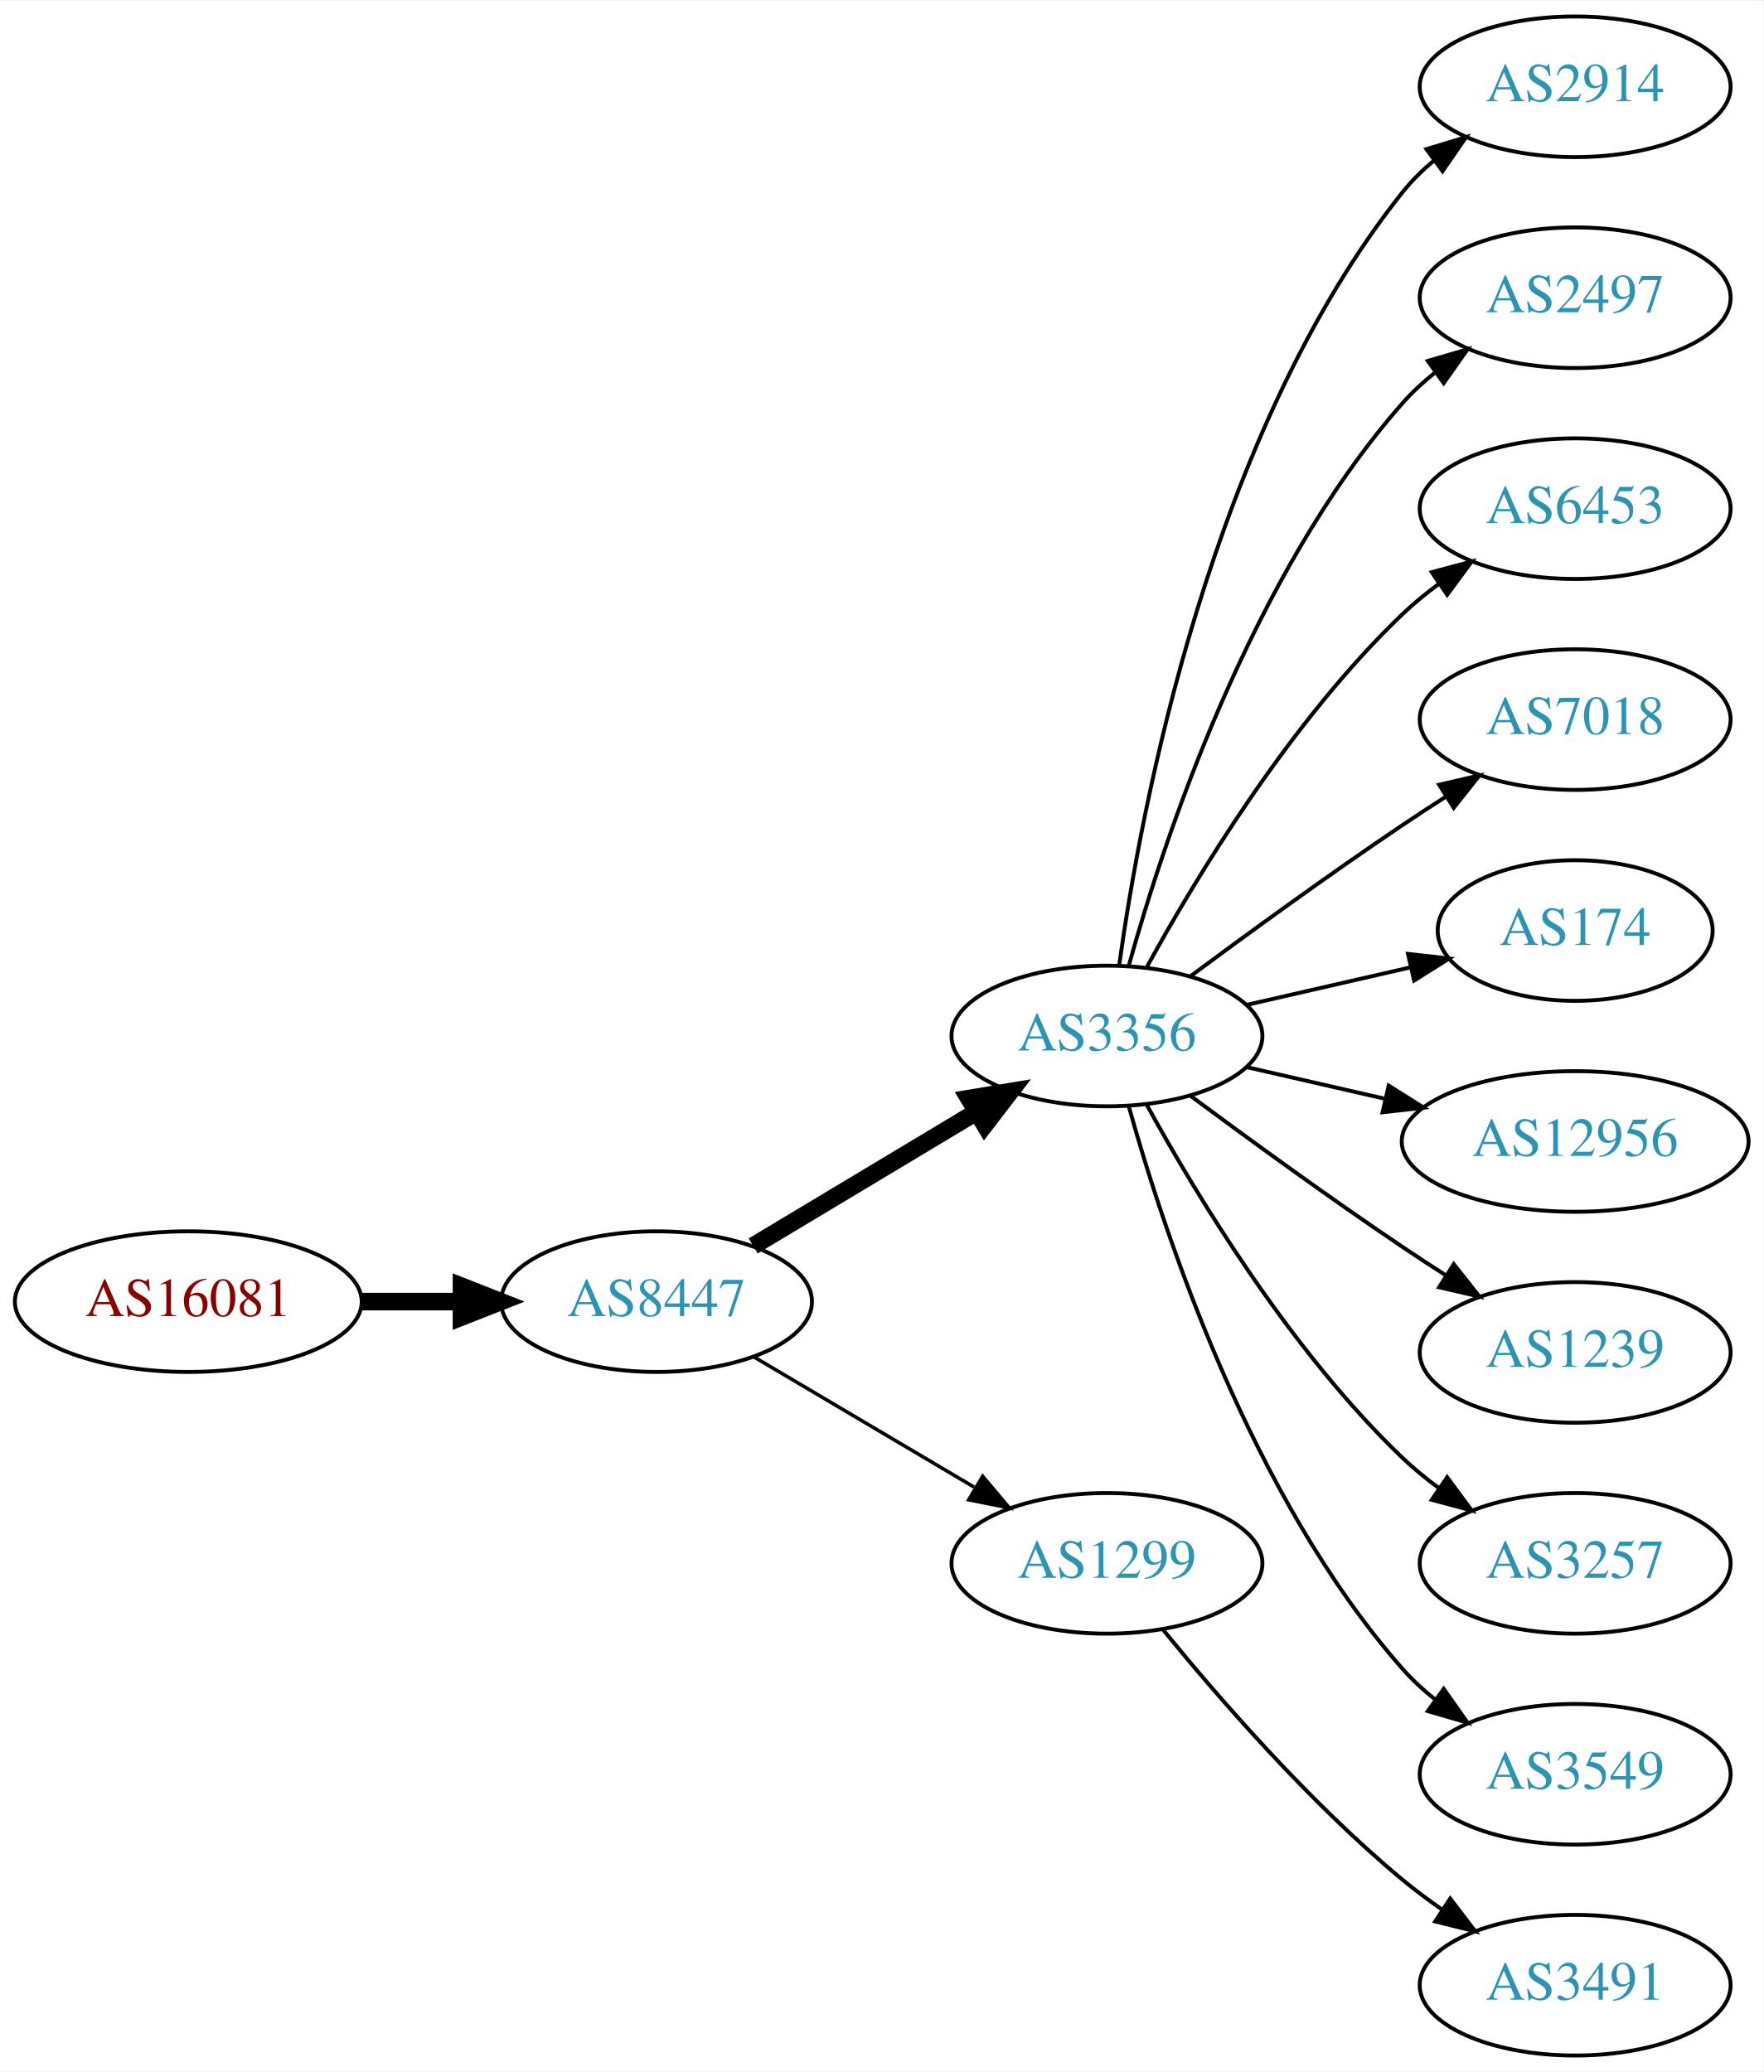
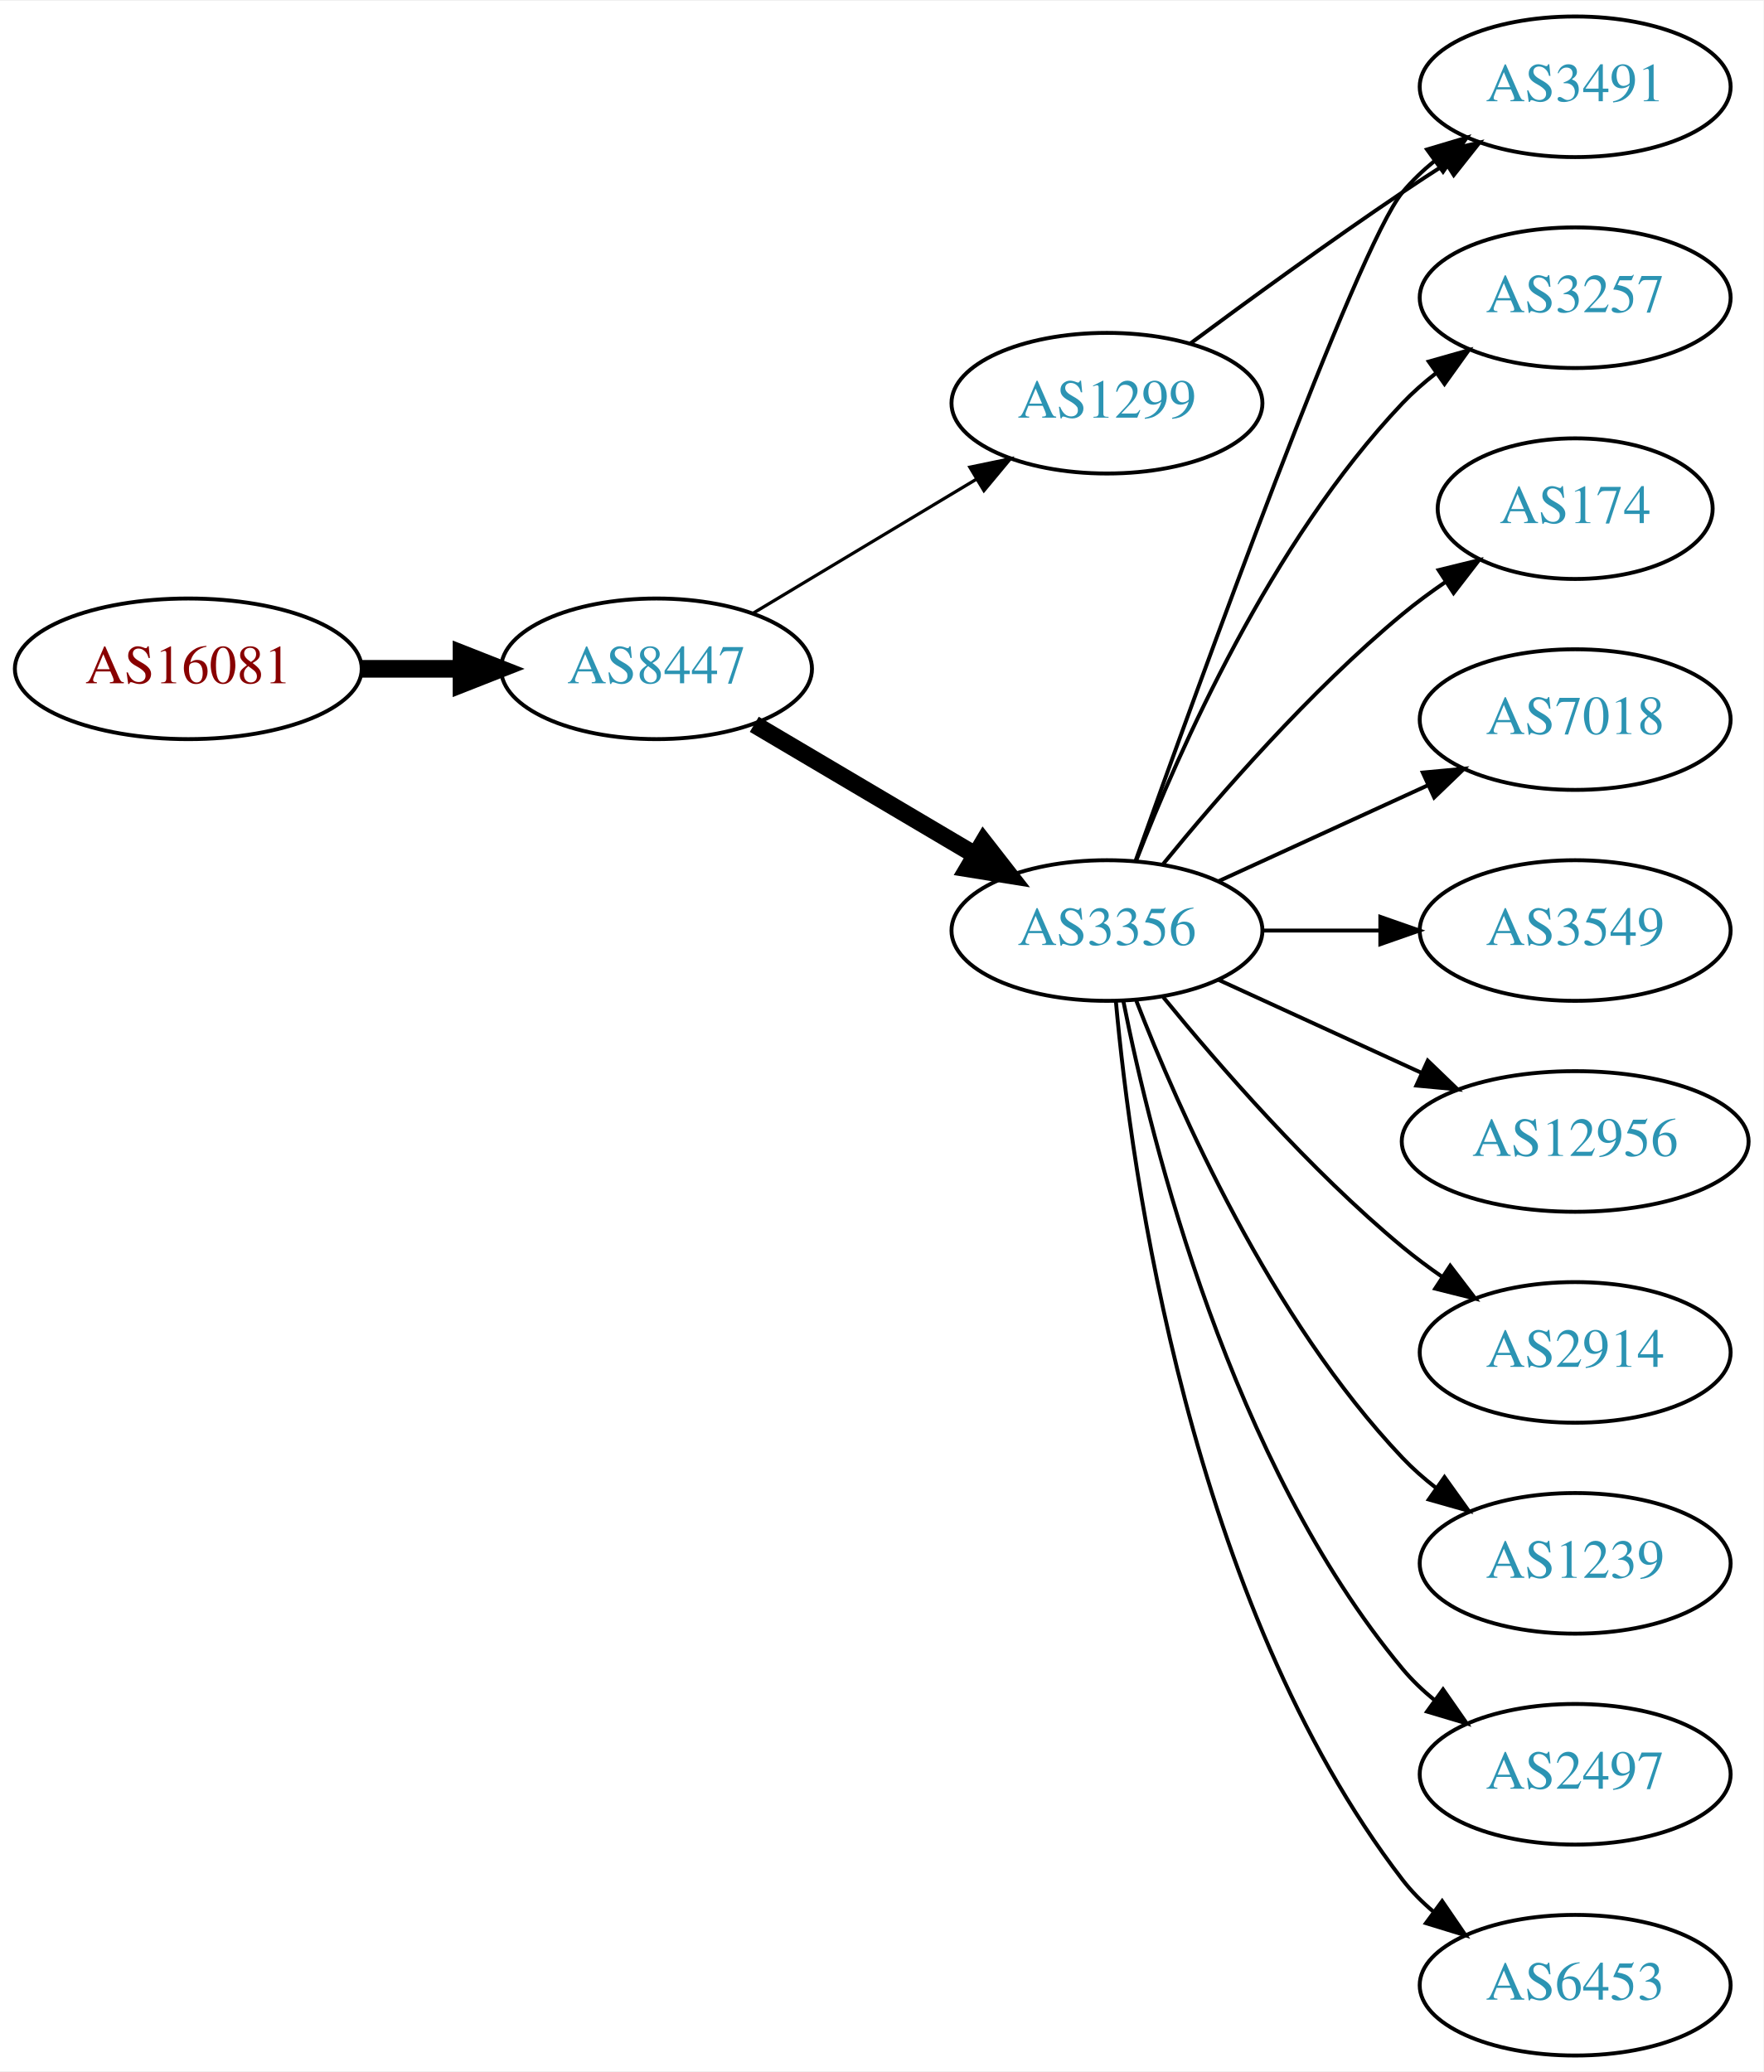
<svg xmlns="http://www.w3.org/2000/svg" xmlns:xlink="http://www.w3.org/1999/xlink" width="451pt" height="530pt" viewBox="0.00 0.00 451.37 530.00">
  <g id="graph0" class="graph" transform="scale(1 1) rotate(0) translate(4 526)">
    <polygon fill="white" stroke="none" points="-4,4 -4,-526 447.37,-526 447.37,4 -4,4" />
    <g id="node1" class="node">
      <g id="a_node1">
        <a xlink:href="/asn/16081" xlink:title="AS16081 ~ Obere Donaustr. 95 [AT]">
-           <ellipse fill="#ffffff" stroke="black" cx="44.196" cy="-193" rx="44.393" ry="18" />
-           <text text-anchor="middle" x="44.196" y="-189.3" font-family="Times,serif" font-size="14.00" fill="#880000">AS16081</text>
+           <ellipse fill="#ffffff" stroke="black" cx="44.196" cy="-355" rx="44.393" ry="18" />
+           <text text-anchor="middle" x="44.196" y="-351.3" font-family="Times,serif" font-size="14.00" fill="#880000">AS16081</text>
        </a>
      </g>
    </g>
    <g id="node2" class="node">
      <g id="a_node2">
        <a xlink:href="/asn/8447" xlink:title="AS8447 ~ A1 Telekom Austria AG [AT]">
-           <ellipse fill="#ffffff" stroke="black" cx="164.039" cy="-193" rx="39.794" ry="18" />
-           <text text-anchor="middle" x="164.039" y="-189.3" font-family="Times,serif" font-size="14.00" fill="#2c94b3">AS8447</text>
+           <ellipse fill="#ffffff" stroke="black" cx="164.039" cy="-355" rx="39.794" ry="18" />
+           <text text-anchor="middle" x="164.039" y="-351.3" font-family="Times,serif" font-size="14.00" fill="#2c94b3">AS8447</text>
        </a>
      </g>
    </g>
    <g id="edge1" class="edge">
-       <path fill="none" stroke="black" stroke-width="4.5" d="M88.407,-193C96.72,-193 105.482,-193 113.965,-193" />
-       <polygon fill="black" stroke="black" stroke-width="4.5" points="114.123,-196.938 124.123,-193 114.123,-189.063 114.123,-196.938" />
+       <path fill="none" stroke="black" stroke-width="4.5" d="M88.407,-355C96.72,-355 105.482,-355 113.965,-355" />
+       <polygon fill="black" stroke="black" stroke-width="4.5" points="114.123,-358.938 124.123,-355 114.123,-351.063 114.123,-358.938" />
    </g>
    <g id="node3" class="node">
      <g id="a_node3">
        <a xlink:href="/asn/3356" xlink:title="AS3356 ~ Level 3 Parent, LLC [US]">
-           <ellipse fill="#ffffff" stroke="black" cx="279.332" cy="-261" rx="39.794" ry="18" />
-           <text text-anchor="middle" x="279.332" y="-257.3" font-family="Times,serif" font-size="14.00" fill="#2c94b3">AS3356</text>
+           <ellipse fill="#ffffff" stroke="black" cx="279.332" cy="-288" rx="39.794" ry="18" />
+           <text text-anchor="middle" x="279.332" y="-284.3" font-family="Times,serif" font-size="14.00" fill="#2c94b3">AS3356</text>
        </a>
      </g>
    </g>
    <g id="edge2" class="edge">
-       <path fill="none" stroke="black" stroke-width="4.5" d="M188.789,-207.255C205.405,-217.229 227.801,-230.671 246.038,-241.617" />
-       <polygon fill="black" stroke="black" stroke-width="4.5" points="244.012,-244.993 254.613,-246.764 248.065,-238.241 244.012,-244.993" />
+       <path fill="none" stroke="black" stroke-width="4.5" d="M189.065,-340.791C205.437,-331.109 227.325,-318.165 245.329,-307.518" />
+       <polygon fill="black" stroke="black" stroke-width="4.5" points="247.737,-310.668 254.34,-302.188 243.728,-303.89 247.737,-310.668" />
    </g>
    <g id="node4" class="node">
      <g id="a_node4">
        <a xlink:href="/asn/1299" xlink:title="AS1299 ~ Telia Carrier [EU]">
-           <ellipse fill="#ffffff" stroke="black" cx="279.332" cy="-126" rx="39.794" ry="18" />
-           <text text-anchor="middle" x="279.332" y="-122.3" font-family="Times,serif" font-size="14.00" fill="#2c94b3">AS1299</text>
+           <ellipse fill="#ffffff" stroke="black" cx="279.332" cy="-423" rx="39.794" ry="18" />
+           <text text-anchor="middle" x="279.332" y="-419.3" font-family="Times,serif" font-size="14.00" fill="#2c94b3">AS1299</text>
        </a>
      </g>
    </g>
    <g id="edge3" class="edge">
-       <path fill="none" stroke="black" stroke-width="0.9" d="M189.065,-178.791C205.437,-169.109 227.325,-156.165 245.329,-145.518" />
-       <polygon fill="black" stroke="black" stroke-width="0.9" points="247.514,-148.292 254.34,-140.188 243.951,-142.266 247.514,-148.292" />
+       <path fill="none" stroke="black" stroke-width="0.818" d="M188.789,-369.255C205.405,-379.229 227.801,-392.671 246.038,-403.617" />
+       <polygon fill="black" stroke="black" stroke-width="0.818" points="244.238,-406.618 254.613,-408.764 247.84,-400.616 244.238,-406.618" />
    </g>
    <g id="node5" class="node">
      <g id="a_node5">
-         <a xlink:href="/asn/2914" xlink:title="AS2914 ~ NTT America, Inc. [US]">
-           <ellipse fill="#ffffff" stroke="black" cx="399.174" cy="-504" rx="39.794" ry="18" />
-           <text text-anchor="middle" x="399.174" y="-500.3" font-family="Times,serif" font-size="14.00" fill="#2c94b3">AS2914</text>
+         <a xlink:href="/asn/3257" xlink:title="AS3257 ~ GTT [DE]">
+           <ellipse fill="#ffffff" stroke="black" cx="399.174" cy="-450" rx="39.794" ry="18" />
+           <text text-anchor="middle" x="399.174" y="-446.3" font-family="Times,serif" font-size="14.00" fill="#2c94b3">AS3257</text>
        </a>
      </g>
    </g>
    <g id="edge4" class="edge">
-       <path fill="none" stroke="black" d="M282.471,-279.17C287.971,-318.974 305.797,-415.233 354.978,-477 357.319,-479.94 360.074,-482.649 363.04,-485.121" />
-       <polygon fill="black" stroke="black" points="361.105,-488.042 371.246,-491.11 365.232,-482.388 361.105,-488.042" />
+       <path fill="none" stroke="black" d="M286.855,-305.994C297.605,-333.728 321.262,-387.429 354.978,-423 357.564,-425.728 360.481,-428.294 363.55,-430.677" />
+       <polygon fill="black" stroke="black" points="361.704,-433.658 371.898,-436.543 365.728,-427.93 361.704,-433.658" />
    </g>
    <g id="node6" class="node">
      <g id="a_node6">
-         <a xlink:href="/asn/2497" xlink:title="AS2497 ~ Internet Initiative Japan Inc. [JP]">
-           <ellipse fill="#ffffff" stroke="black" cx="399.174" cy="-450" rx="39.794" ry="18" />
-           <text text-anchor="middle" x="399.174" y="-446.3" font-family="Times,serif" font-size="14.00" fill="#2c94b3">AS2497</text>
+         <a xlink:href="/asn/174" xlink:title="AS174 ~ Cogent Communications [US]">
+           <ellipse fill="#ffffff" stroke="black" cx="399.174" cy="-396" rx="35.194" ry="18" />
+           <text text-anchor="middle" x="399.174" y="-392.3" font-family="Times,serif" font-size="14.00" fill="#2c94b3">AS174</text>
        </a>
      </g>
    </g>
    <g id="edge5" class="edge">
-       <path fill="none" stroke="black" d="M284.904,-278.946C293.81,-310.995 316.094,-378.842 354.978,-423 357.462,-425.821 360.312,-428.449 363.337,-430.871" />
-       <polygon fill="black" stroke="black" points="361.455,-433.828 371.627,-436.791 365.523,-428.131 361.455,-433.828" />
+       <path fill="none" stroke="black" d="M293.751,-305.065C307.865,-322.375 331.28,-349.345 354.978,-369 358.441,-371.872 362.234,-374.669 366.088,-377.308" />
+       <polygon fill="black" stroke="black" points="364.231,-380.275 374.521,-382.797 368.05,-374.408 364.231,-380.275" />
    </g>
    <g id="node7" class="node">
      <g id="a_node7">
-         <a xlink:href="/asn/6453" xlink:title="AS6453 ~ TATA COMMUNICATIONS (AMERICA) INC [US]">
-           <ellipse fill="#ffffff" stroke="black" cx="399.174" cy="-396" rx="39.794" ry="18" />
-           <text text-anchor="middle" x="399.174" y="-392.3" font-family="Times,serif" font-size="14.00" fill="#2c94b3">AS6453</text>
+         <a xlink:href="/asn/3491" xlink:title="AS3491 ~ PCCW Global, Inc. [US]">
+           <ellipse fill="#ffffff" stroke="black" cx="399.174" cy="-504" rx="39.794" ry="18" />
+           <text text-anchor="middle" x="399.174" y="-500.3" font-family="Times,serif" font-size="14.00" fill="#2c94b3">AS3491</text>
        </a>
      </g>
    </g>
    <g id="edge6" class="edge">
-       <path fill="none" stroke="black" d="M289.573,-278.713C302.118,-301.561 326.295,-341.611 354.978,-369 357.846,-371.739 361.035,-374.347 364.344,-376.785" />
-       <polygon fill="black" stroke="black" points="362.468,-379.742 372.704,-382.477 366.407,-373.956 362.468,-379.742" />
+       <path fill="none" stroke="black" d="M286.662,-305.86C302.502,-350.267 343.411,-463.103 354.978,-477 357.383,-479.889 360.179,-482.563 363.172,-485.013" />
+       <polygon fill="black" stroke="black" points="361.26,-487.95 371.415,-490.973 365.361,-482.277 361.26,-487.95" />
    </g>
    <g id="node8" class="node">
      <g id="a_node8">
        <a xlink:href="/asn/7018" xlink:title="AS7018 ~ AT&amp;T Services, Inc. [US]">
          <ellipse fill="#ffffff" stroke="black" cx="399.174" cy="-342" rx="39.794" ry="18" />
          <text text-anchor="middle" x="399.174" y="-338.3" font-family="Times,serif" font-size="14.00" fill="#2c94b3">AS7018</text>
        </a>
      </g>
    </g>
    <g id="edge7" class="edge">
-       <path fill="none" stroke="black" d="M300.662,-276.277C315.524,-287.304 336.269,-302.407 354.978,-315 358.527,-317.389 362.277,-319.839 366.026,-322.242" />
-       <polygon fill="black" stroke="black" points="364.352,-325.325 374.674,-327.712 368.094,-319.409 364.352,-325.325" />
+       <path fill="none" stroke="black" d="M307.96,-300.661C323.917,-307.973 344.188,-317.261 361.471,-325.181" />
+       <polygon fill="black" stroke="black" points="360.169,-328.435 370.718,-329.419 363.085,-322.071 360.169,-328.435" />
    </g>
    <g id="node9" class="node">
      <g id="a_node9">
-         <a xlink:href="/asn/174" xlink:title="AS174 ~ Cogent Communications [US]">
-           <ellipse fill="#ffffff" stroke="black" cx="399.174" cy="-288" rx="35.194" ry="18" />
-           <text text-anchor="middle" x="399.174" y="-284.3" font-family="Times,serif" font-size="14.00" fill="#2c94b3">AS174</text>
+         <a xlink:href="/asn/3549" xlink:title="AS3549 ~ Level 3 Parent, LLC [US]">
+           <ellipse fill="#ffffff" stroke="black" cx="399.174" cy="-288" rx="39.794" ry="18" />
+           <text text-anchor="middle" x="399.174" y="-284.3" font-family="Times,serif" font-size="14.00" fill="#2c94b3">AS3549</text>
        </a>
      </g>
    </g>
    <g id="edge8" class="edge">
-       <path fill="none" stroke="black" d="M315.051,-268.955C328.143,-271.955 343.166,-275.396 356.806,-278.522" />
-       <polygon fill="black" stroke="black" points="356.384,-282.016 366.914,-280.838 357.948,-275.193 356.384,-282.016" />
+       <path fill="none" stroke="black" d="M319.244,-288C328.798,-288 339.147,-288 349.11,-288" />
+       <polygon fill="black" stroke="black" points="349.302,-291.5 359.302,-288 349.302,-284.5 349.302,-291.5" />
    </g>
    <g id="node10" class="node">
      <g id="a_node10">
        <a xlink:href="/asn/12956" xlink:title="AS12956 ~ TELXIUS [ES]">
          <ellipse fill="#ffffff" stroke="black" cx="399.174" cy="-234" rx="44.393" ry="18" />
          <text text-anchor="middle" x="399.174" y="-230.3" font-family="Times,serif" font-size="14.00" fill="#2c94b3">AS12956</text>
        </a>
      </g>
    </g>
    <g id="edge9" class="edge">
-       <path fill="none" stroke="black" d="M315.051,-253.045C326.189,-250.493 338.725,-247.621 350.618,-244.896" />
-       <polygon fill="black" stroke="black" points="351.446,-248.297 360.412,-242.652 349.883,-241.474 351.446,-248.297" />
+       <path fill="none" stroke="black" d="M307.96,-275.339C323.458,-268.238 343.025,-259.272 359.971,-251.506" />
+       <polygon fill="black" stroke="black" points="361.441,-254.683 369.074,-247.335 358.525,-248.319 361.441,-254.683" />
    </g>
    <g id="node11" class="node">
      <g id="a_node11">
-         <a xlink:href="/asn/1239" xlink:title="AS1239 ~ Sprint [US]">
+         <a xlink:href="/asn/2914" xlink:title="AS2914 ~ NTT America, Inc. [US]">
          <ellipse fill="#ffffff" stroke="black" cx="399.174" cy="-180" rx="39.794" ry="18" />
-           <text text-anchor="middle" x="399.174" y="-176.3" font-family="Times,serif" font-size="14.00" fill="#2c94b3">AS1239</text>
+           <text text-anchor="middle" x="399.174" y="-176.3" font-family="Times,serif" font-size="14.00" fill="#2c94b3">AS2914</text>
        </a>
      </g>
    </g>
    <g id="edge10" class="edge">
-       <path fill="none" stroke="black" d="M300.662,-245.723C315.524,-234.696 336.269,-219.593 354.978,-207 358.527,-204.611 362.277,-202.161 366.026,-199.758" />
-       <polygon fill="black" stroke="black" points="368.094,-202.591 374.674,-194.288 364.352,-196.675 368.094,-202.591" />
+       <path fill="none" stroke="black" d="M293.751,-270.935C307.865,-253.625 331.28,-226.655 354.978,-207 358.194,-204.332 361.695,-201.73 365.265,-199.259" />
+       <polygon fill="black" stroke="black" points="367.189,-202.183 373.622,-193.764 363.343,-196.334 367.189,-202.183" />
    </g>
    <g id="node12" class="node">
      <g id="a_node12">
-         <a xlink:href="/asn/3257" xlink:title="AS3257 ~ GTT [DE]">
+         <a xlink:href="/asn/1239" xlink:title="AS1239 ~ Sprint [US]">
          <ellipse fill="#ffffff" stroke="black" cx="399.174" cy="-126" rx="39.794" ry="18" />
-           <text text-anchor="middle" x="399.174" y="-122.3" font-family="Times,serif" font-size="14.00" fill="#2c94b3">AS3257</text>
+           <text text-anchor="middle" x="399.174" y="-122.3" font-family="Times,serif" font-size="14.00" fill="#2c94b3">AS1239</text>
        </a>
      </g>
    </g>
    <g id="edge11" class="edge">
-       <path fill="none" stroke="black" d="M289.573,-243.287C302.118,-220.439 326.295,-180.389 354.978,-153 357.846,-150.261 361.035,-147.653 364.344,-145.215" />
-       <polygon fill="black" stroke="black" points="366.407,-148.044 372.704,-139.523 362.468,-142.258 366.407,-148.044" />
+       <path fill="none" stroke="black" d="M286.855,-270.006C297.605,-242.272 321.262,-188.571 354.978,-153 357.564,-150.272 360.481,-147.706 363.55,-145.323" />
+       <polygon fill="black" stroke="black" points="365.728,-148.07 371.898,-139.457 361.704,-142.342 365.728,-148.07" />
    </g>
    <g id="node13" class="node">
      <g id="a_node13">
-         <a xlink:href="/asn/3549" xlink:title="AS3549 ~ Level 3 Parent, LLC [US]">
+         <a xlink:href="/asn/2497" xlink:title="AS2497 ~ Internet Initiative Japan Inc. [JP]">
          <ellipse fill="#ffffff" stroke="black" cx="399.174" cy="-72" rx="39.794" ry="18" />
-           <text text-anchor="middle" x="399.174" y="-68.3" font-family="Times,serif" font-size="14.00" fill="#2c94b3">AS3549</text>
+           <text text-anchor="middle" x="399.174" y="-68.3" font-family="Times,serif" font-size="14.00" fill="#2c94b3">AS2497</text>
        </a>
      </g>
    </g>
    <g id="edge12" class="edge">
-       <path fill="none" stroke="black" d="M284.904,-243.054C293.81,-211.005 316.094,-143.158 354.978,-99 357.462,-96.179 360.312,-93.551 363.337,-91.129" />
-       <polygon fill="black" stroke="black" points="365.523,-93.869 371.627,-85.209 361.455,-88.172 365.523,-93.869" />
+       <path fill="none" stroke="black" d="M283.53,-269.927C290.694,-233.859 310.968,-151.875 354.978,-99 357.383,-96.111 360.179,-93.437 363.172,-90.987" />
+       <polygon fill="black" stroke="black" points="365.361,-93.722 371.415,-85.027 361.26,-88.05 365.361,-93.722" />
    </g>
    <g id="node14" class="node">
      <g id="a_node14">
-         <a xlink:href="/asn/3491" xlink:title="AS3491 ~ PCCW Global, Inc. [US]">
+         <a xlink:href="/asn/6453" xlink:title="AS6453 ~ TATA COMMUNICATIONS (AMERICA) INC [US]">
          <ellipse fill="#ffffff" stroke="black" cx="399.174" cy="-18" rx="39.794" ry="18" />
-           <text text-anchor="middle" x="399.174" y="-14.3" font-family="Times,serif" font-size="14.00" fill="#2c94b3">AS3491</text>
+           <text text-anchor="middle" x="399.174" y="-14.3" font-family="Times,serif" font-size="14.00" fill="#2c94b3">AS6453</text>
        </a>
      </g>
    </g>
    <g id="edge13" class="edge">
-       <path fill="none" stroke="black" d="M293.751,-108.935C307.865,-91.625 331.28,-64.655 354.978,-45 358.194,-42.332 361.695,-39.73 365.265,-37.259" />
-       <polygon fill="black" stroke="black" points="367.189,-40.183 373.622,-31.764 363.343,-34.334 367.189,-40.183" />
+       <path fill="none" stroke="black" d="M281.616,-269.883C285.514,-226.668 300.531,-115.869 354.978,-45 357.268,-42.02 359.988,-39.284 362.932,-36.795" />
+       <polygon fill="black" stroke="black" points="365.126,-39.527 371.109,-30.782 360.979,-33.888 365.126,-39.527" />
+     </g>
+     <g id="edge14" class="edge">
+       <path fill="none" stroke="black" d="M300.662,-438.277C315.524,-449.304 336.269,-464.407 354.978,-477 358.527,-479.389 362.277,-481.839 366.026,-484.242" />
+       <polygon fill="black" stroke="black" points="364.352,-487.325 374.674,-489.712 368.094,-481.409 364.352,-487.325" />
    </g>
  </g>
</svg>
